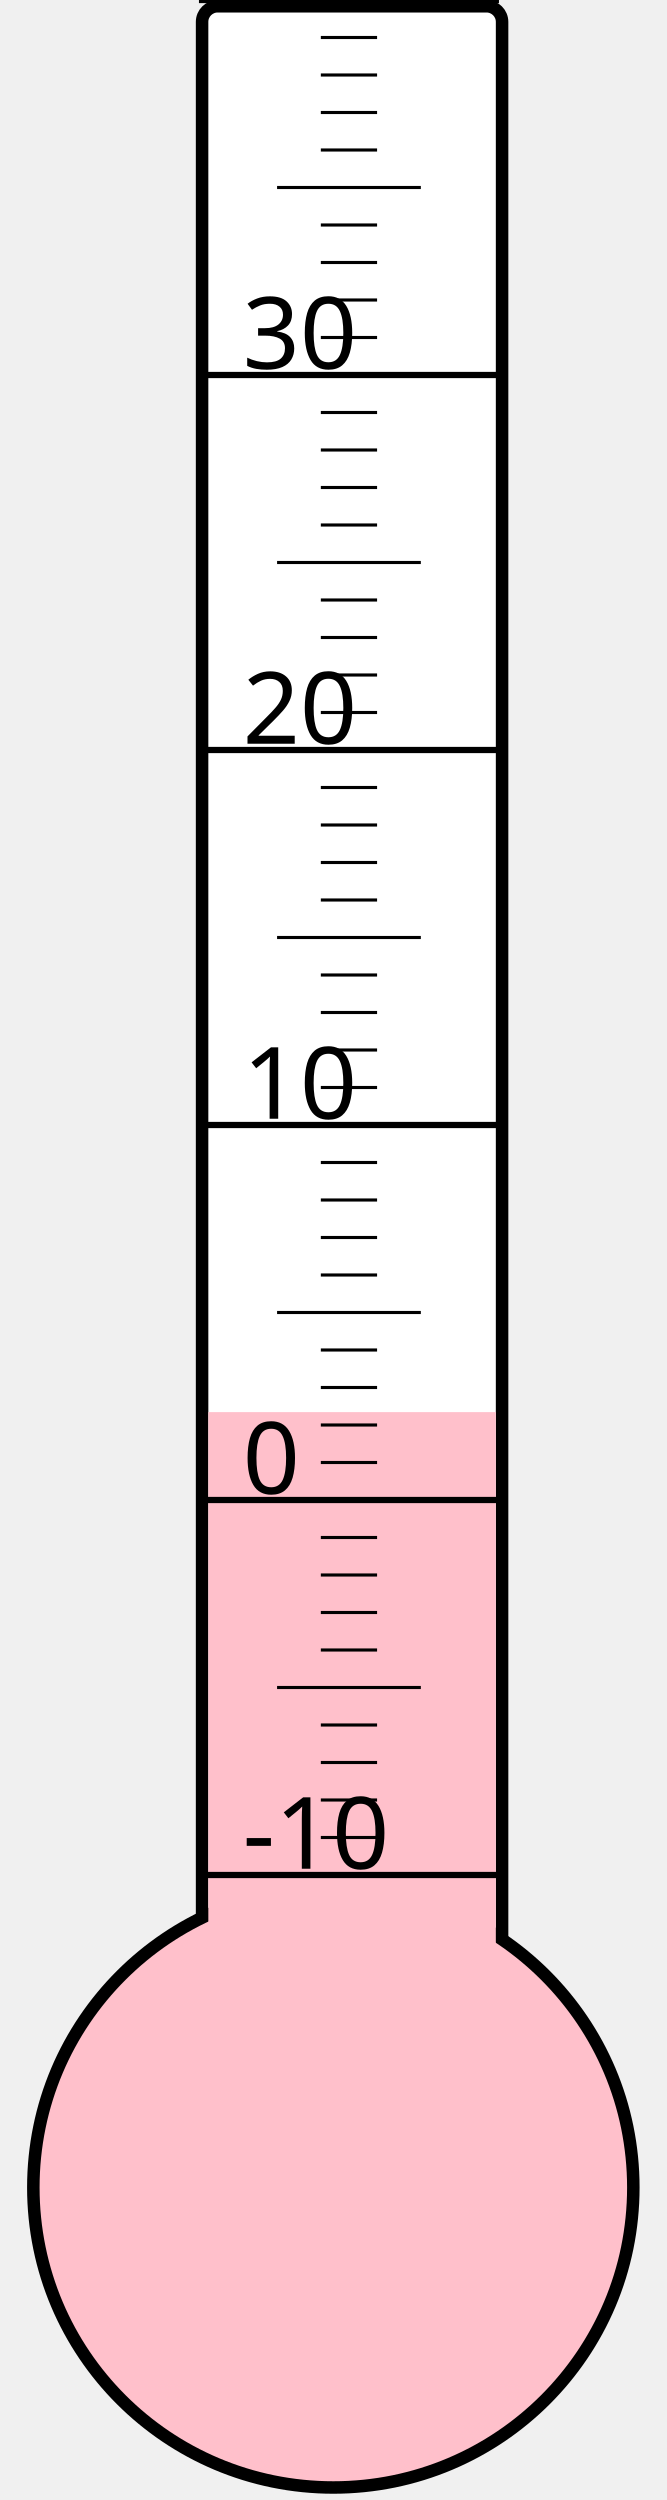
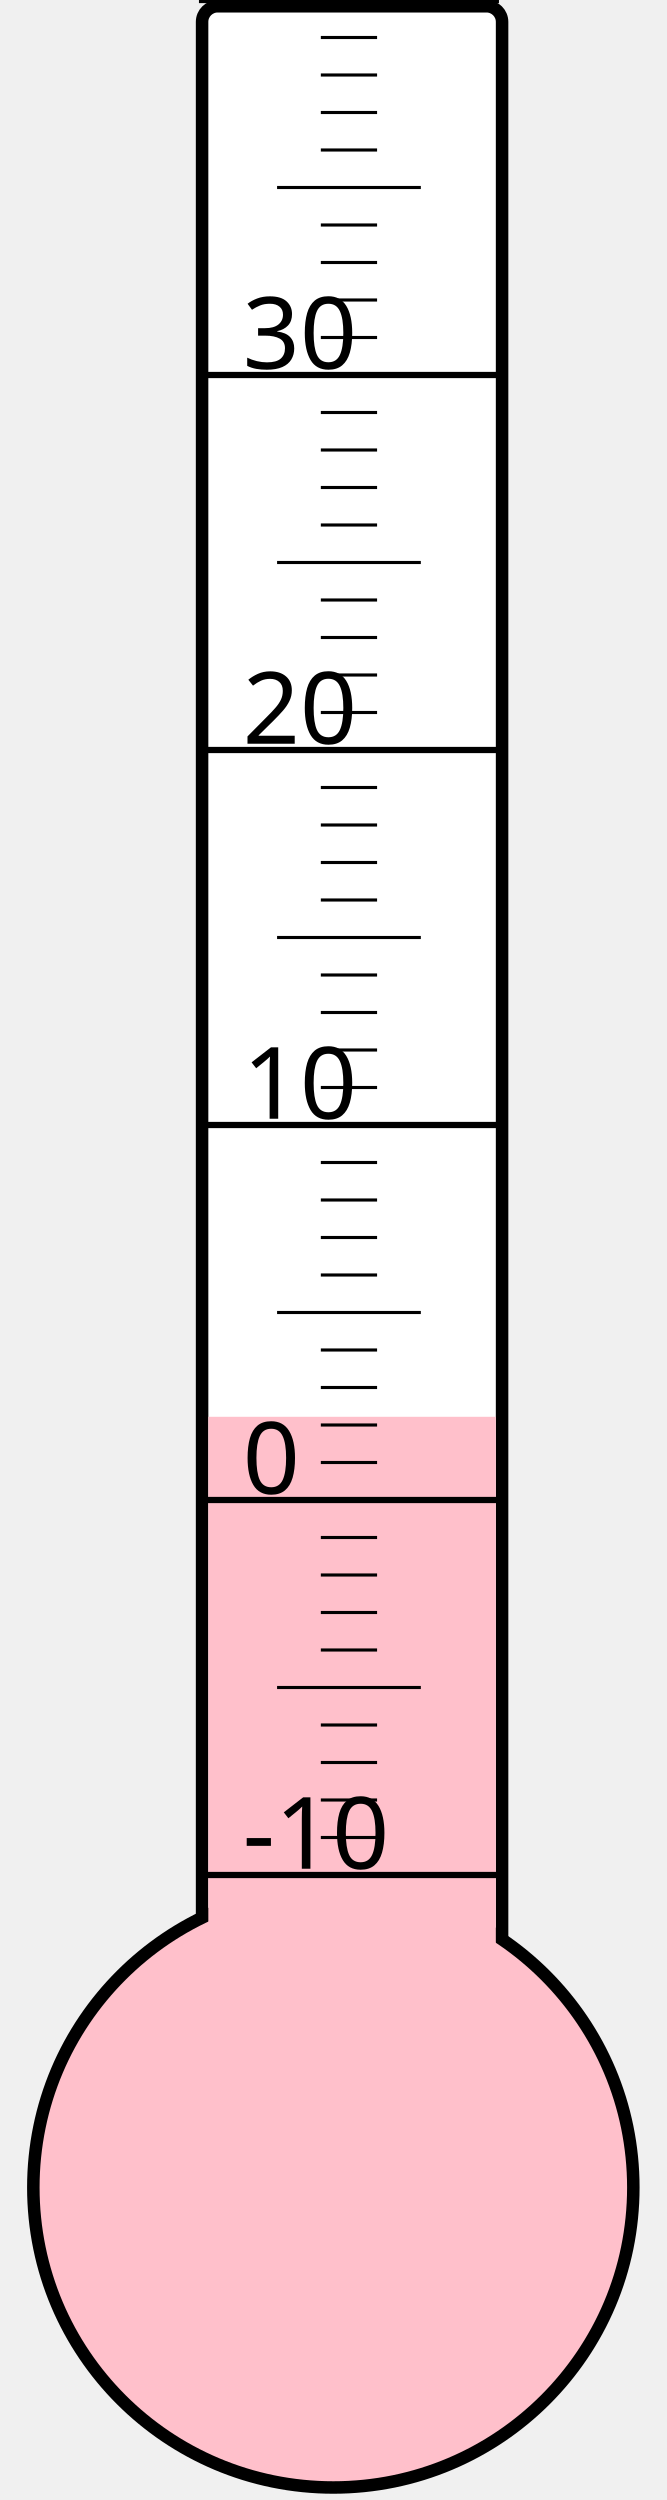
<svg xmlns="http://www.w3.org/2000/svg" width="40px" height="150px" viewBox="0 0 200 800">
  <rect width="200" height="800" x="0" y="0" style="fill: #ffffeb; fill-opacity: 0;" />
  <rect width="96" height="680" x="58" y="2" rx="5" ry="5" style="fill: white; fill-opacity: 1; stroke: black; stroke-width: 4;" />
  <circle cx="100" cy="700" r="96" style="fill: pink; stroke: black; stroke-width: 4;" />
-   <rect width="92" height="248.125" x="60" y="451.875" style="fill: pink; fill-opacity: 1; stroke-width: 0;" />
+   <rect width="92" height="246.625" x="60" y="453.375" style="fill: pink; fill-opacity: 1; stroke-width: 0;" />
  <text x="71" y="598" style="font-family: sans-serif; font-size: 24pt;">-10</text>
  <text x="71" y="478" style="font-family: sans-serif; font-size: 24pt;">0</text>
  <text x="71" y="358" style="font-family: sans-serif; font-size: 24pt;">10</text>
  <text x="71" y="238" style="font-family: sans-serif; font-size: 24pt;">20</text>
  <text x="71" y="118" style="font-family: sans-serif; font-size: 24pt;">30</text>
  <g style="stroke: black;">
    <line x1="57" y1="600" x2="153" y2="600" style="stroke-width: 2;" />
    <line x1="96" y1="588" x2="114" y2="588" style="stroke-width: 1;" />
    <line x1="96" y1="576" x2="114" y2="576" style="stroke-width: 1;" />
    <line x1="96" y1="564" x2="114" y2="564" style="stroke-width: 1;" />
    <line x1="96" y1="552" x2="114" y2="552" style="stroke-width: 1;" />
    <line x1="82" y1="540" x2="128" y2="540" style="stroke-width: 1;" />
    <line x1="96" y1="528" x2="114" y2="528" style="stroke-width: 1;" />
    <line x1="96" y1="516" x2="114" y2="516" style="stroke-width: 1;" />
    <line x1="96" y1="504" x2="114" y2="504" style="stroke-width: 1;" />
    <line x1="96" y1="492" x2="114" y2="492" style="stroke-width: 1;" />
    <line x1="57" y1="480" x2="153" y2="480" style="stroke-width: 2;" />
    <line x1="96" y1="468" x2="114" y2="468" style="stroke-width: 1;" />
    <line x1="96" y1="456" x2="114" y2="456" style="stroke-width: 1;" />
    <line x1="96" y1="444" x2="114" y2="444" style="stroke-width: 1;" />
    <line x1="96" y1="432" x2="114" y2="432" style="stroke-width: 1;" />
    <line x1="82" y1="420" x2="128" y2="420" style="stroke-width: 1;" />
    <line x1="96" y1="408" x2="114" y2="408" style="stroke-width: 1;" />
    <line x1="96" y1="396" x2="114" y2="396" style="stroke-width: 1;" />
    <line x1="96" y1="384" x2="114" y2="384" style="stroke-width: 1;" />
    <line x1="96" y1="372" x2="114" y2="372" style="stroke-width: 1;" />
    <line x1="57" y1="360" x2="153" y2="360" style="stroke-width: 2;" />
    <line x1="96" y1="348" x2="114" y2="348" style="stroke-width: 1;" />
    <line x1="96" y1="336" x2="114" y2="336" style="stroke-width: 1;" />
    <line x1="96" y1="324" x2="114" y2="324" style="stroke-width: 1;" />
    <line x1="96" y1="312" x2="114" y2="312" style="stroke-width: 1;" />
    <line x1="82" y1="300" x2="128" y2="300" style="stroke-width: 1;" />
    <line x1="96" y1="288" x2="114" y2="288" style="stroke-width: 1;" />
    <line x1="96" y1="276" x2="114" y2="276" style="stroke-width: 1;" />
    <line x1="96" y1="264" x2="114" y2="264" style="stroke-width: 1;" />
    <line x1="96" y1="252" x2="114" y2="252" style="stroke-width: 1;" />
    <line x1="57" y1="240" x2="153" y2="240" style="stroke-width: 2;" />
    <line x1="96" y1="228" x2="114" y2="228" style="stroke-width: 1;" />
    <line x1="96" y1="216" x2="114" y2="216" style="stroke-width: 1;" />
    <line x1="96" y1="204" x2="114" y2="204" style="stroke-width: 1;" />
    <line x1="96" y1="192" x2="114" y2="192" style="stroke-width: 1;" />
    <line x1="82" y1="180" x2="128" y2="180" style="stroke-width: 1;" />
    <line x1="96" y1="168" x2="114" y2="168" style="stroke-width: 1;" />
    <line x1="96" y1="156" x2="114" y2="156" style="stroke-width: 1;" />
    <line x1="96" y1="144" x2="114" y2="144" style="stroke-width: 1;" />
    <line x1="96" y1="132" x2="114" y2="132" style="stroke-width: 1;" />
    <line x1="57" y1="120" x2="153" y2="120" style="stroke-width: 2;" />
    <line x1="96" y1="108" x2="114" y2="108" style="stroke-width: 1;" />
    <line x1="96" y1="96" x2="114" y2="96" style="stroke-width: 1;" />
    <line x1="96" y1="84" x2="114" y2="84" style="stroke-width: 1;" />
    <line x1="96" y1="72" x2="114" y2="72" style="stroke-width: 1;" />
    <line x1="82" y1="60" x2="128" y2="60" style="stroke-width: 1;" />
    <line x1="96" y1="48" x2="114" y2="48" style="stroke-width: 1;" />
    <line x1="96" y1="36" x2="114" y2="36" style="stroke-width: 1;" />
    <line x1="96" y1="24" x2="114" y2="24" style="stroke-width: 1;" />
    <line x1="96" y1="12" x2="114" y2="12" style="stroke-width: 1;" />
    <line x1="57" y1="0" x2="153" y2="0" style="stroke-width: 2;" />
  </g>
</svg>
